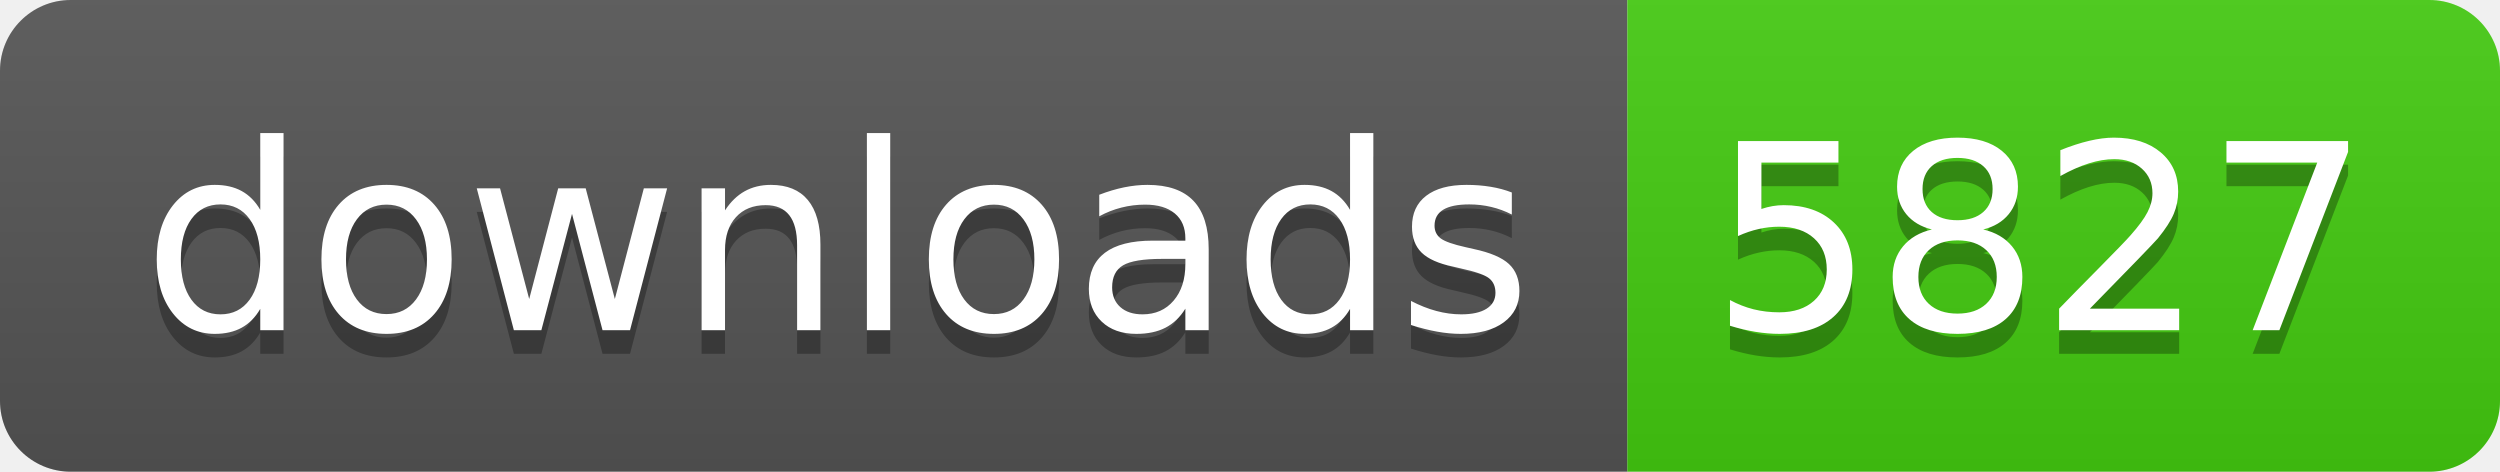
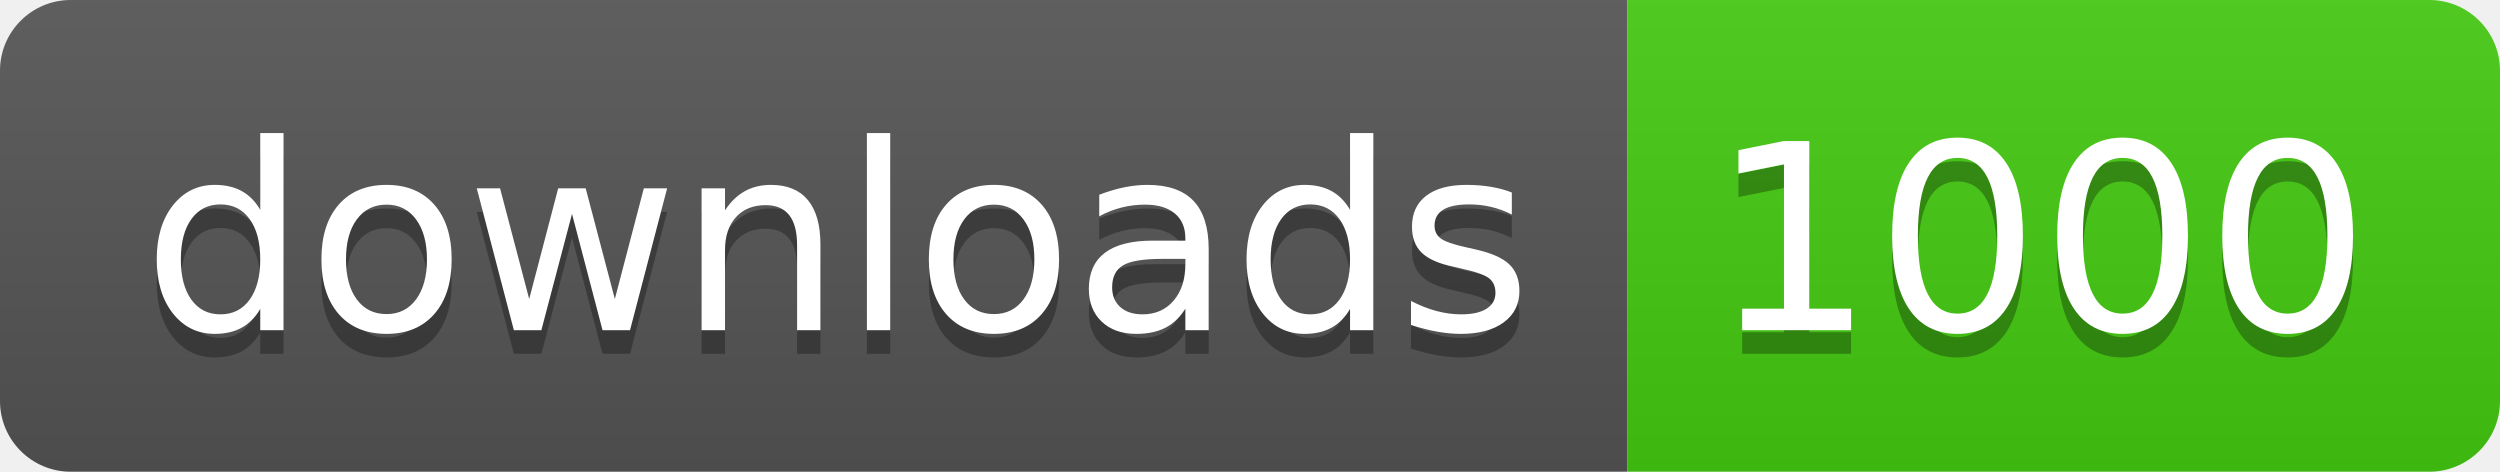
- <svg xmlns="http://www.w3.org/2000/svg" width="106" height="20" role="img" aria-label="downloads: 5827">
+ <svg xmlns="http://www.w3.org/2000/svg" width="106" height="20" role="img" aria-label="downloads: 1000">
  <linearGradient id="s" x2="0" y2="100%">
    <stop offset="0" stop-color="#bbb" stop-opacity=".1" />
    <stop offset="1" stop-opacity=".1" />
  </linearGradient>
  <clipPath id="r">
    <rect width="106" height="20" rx="3" fill="#fff" />
  </clipPath>
  <g clip-path="url(#r)">
    <rect width="69" height="20" fill="#555" />
    <rect x="69" width="37" height="20" fill="#4c1" />
    <rect width="106" height="20" fill="url(#s)" />
  </g>
  <g fill="#fff" text-anchor="middle" font-family="Verdana,Geneva,DejaVu Sans,sans-serif" text-rendering="geometricPrecision" font-size="110">
    <text aria-hidden="true" x="355" y="150" fill="#010101" fill-opacity=".3" transform="scale(.1)" textLength="590">downloads</text>
    <text x="355" y="140" transform="scale(.1)" fill="#fff" textLength="590">downloads</text>
-     <text aria-hidden="true" x="865" y="150" fill="#010101" fill-opacity=".3" transform="scale(.1)" textLength="270">5827</text>
-     <text x="865" y="140" transform="scale(.1)" fill="#fff" textLength="270">5827</text>
+     <text aria-hidden="true" x="865" y="150" fill="#010101" fill-opacity=".3" transform="scale(.1)" textLength="270">1000</text>
+     <text x="865" y="140" transform="scale(.1)" fill="#fff" textLength="270">1000</text>
  </g>
</svg>
